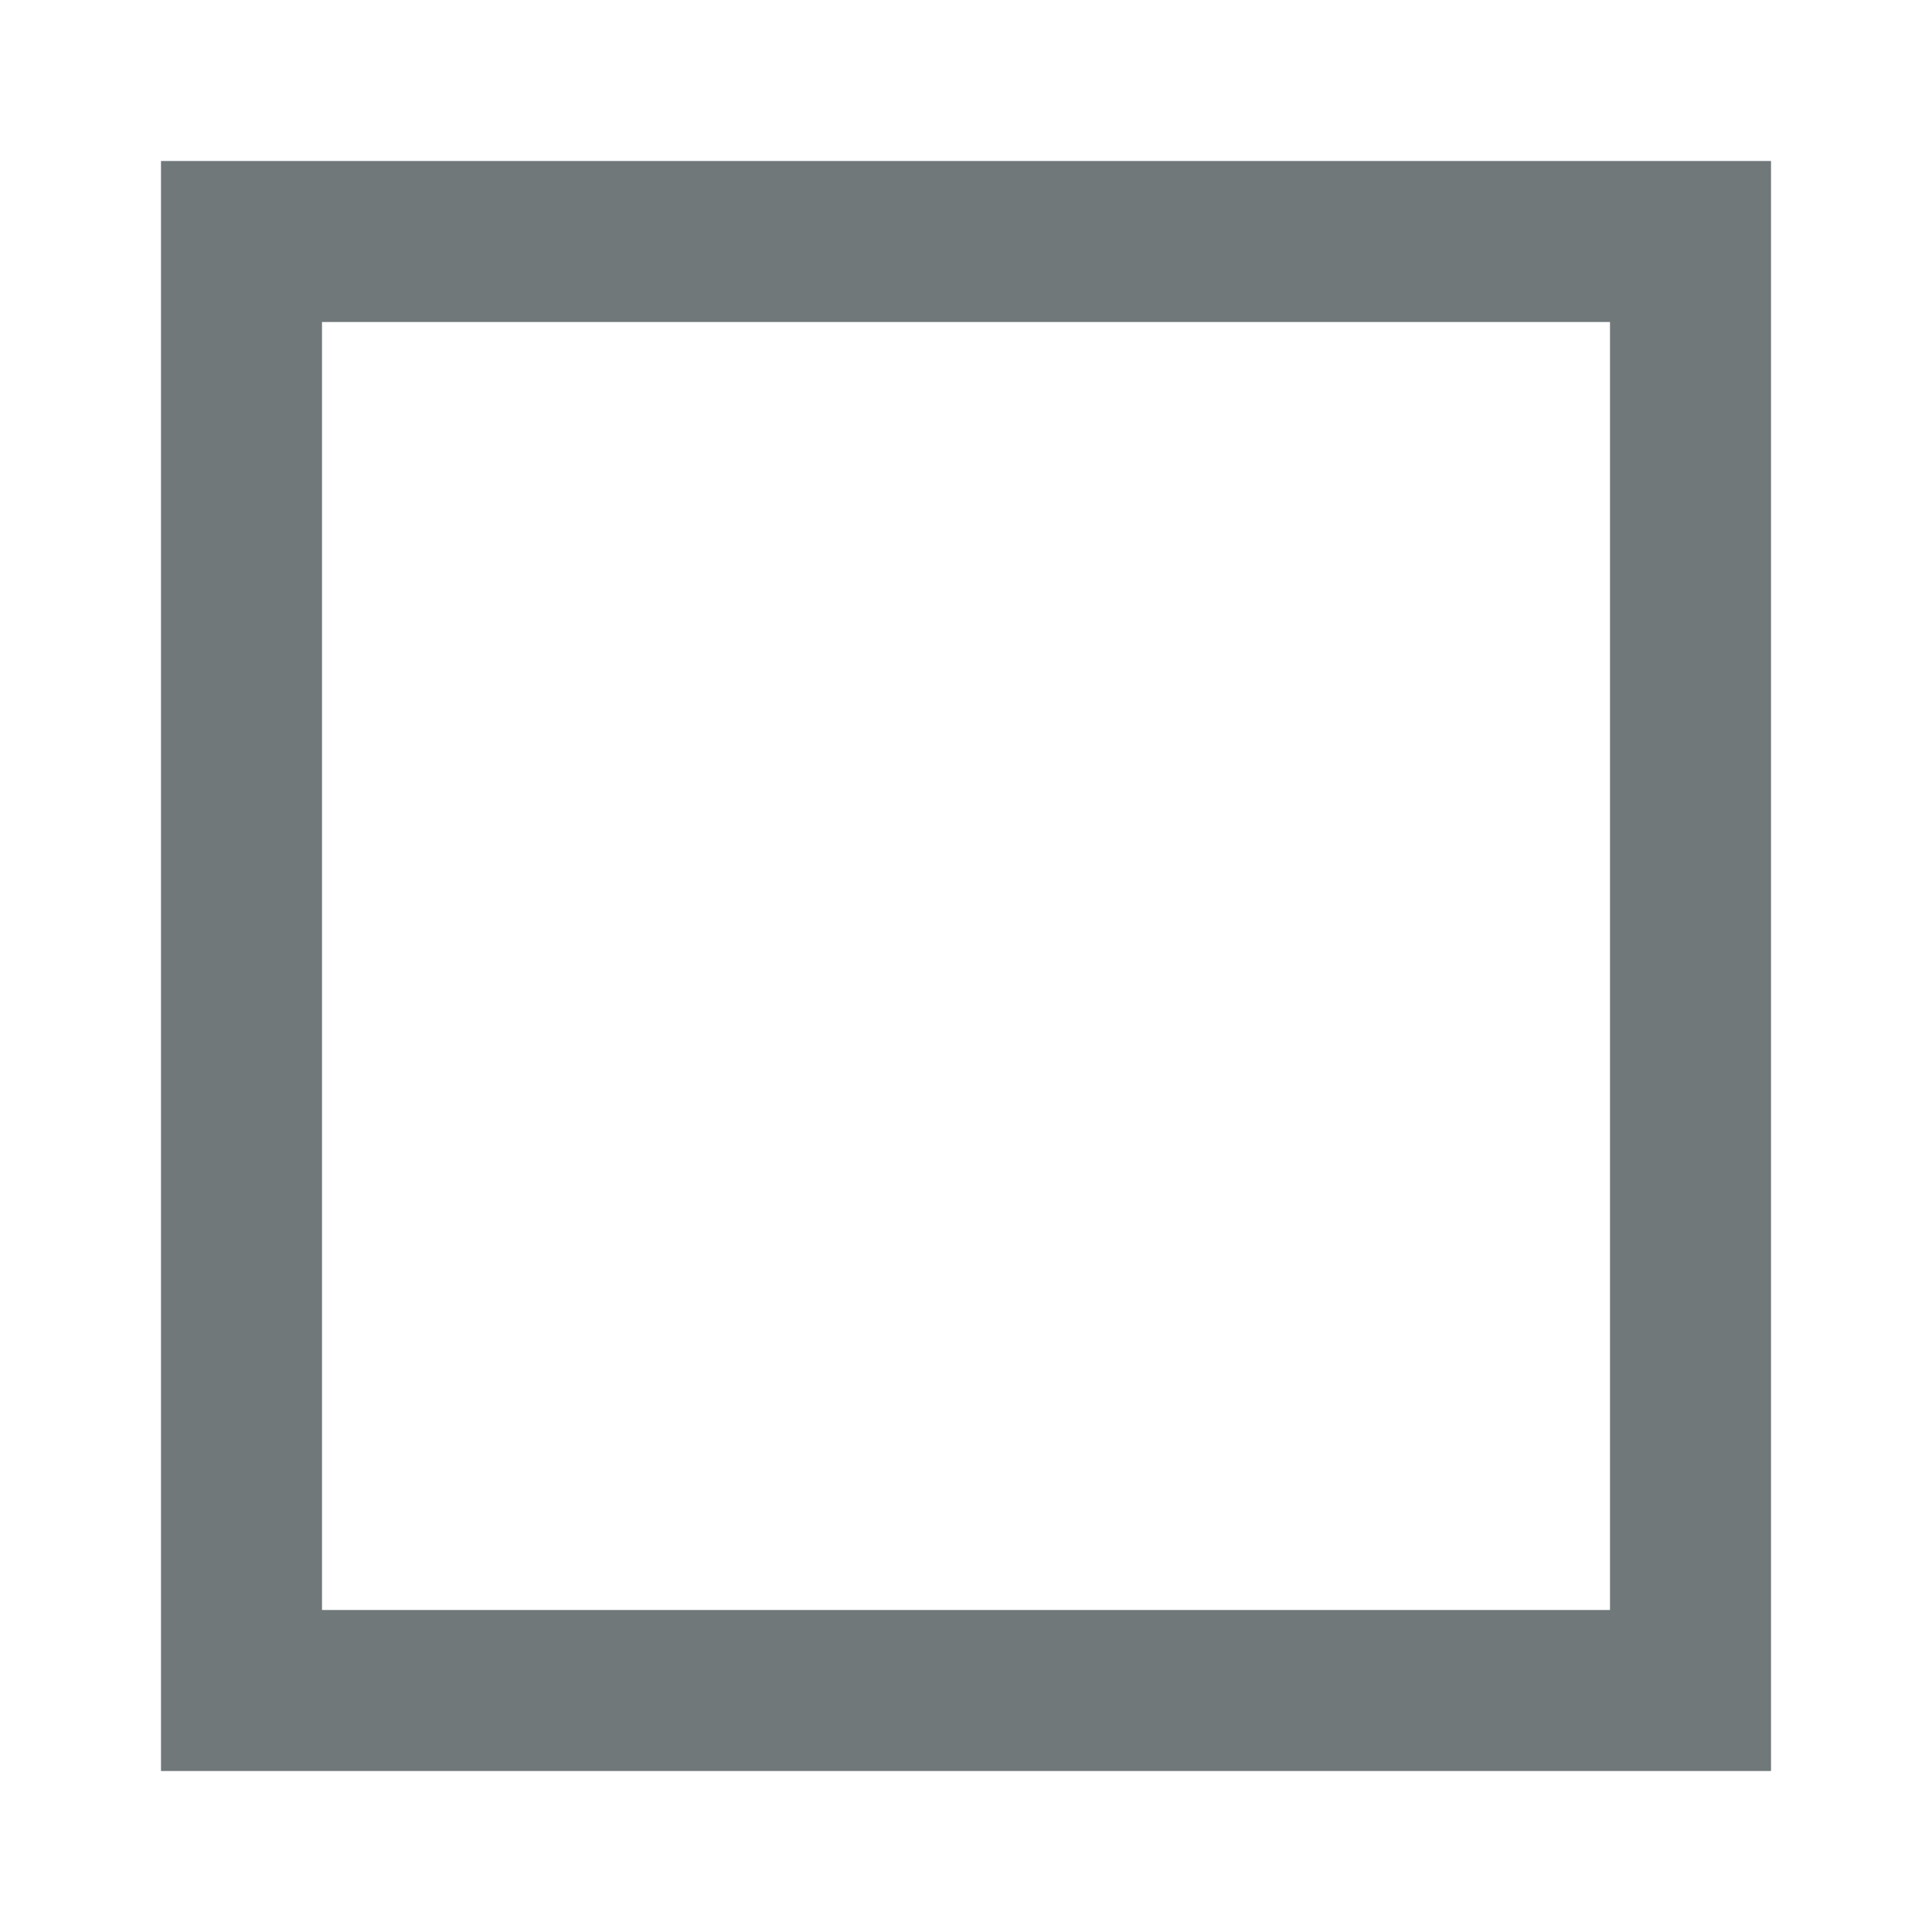
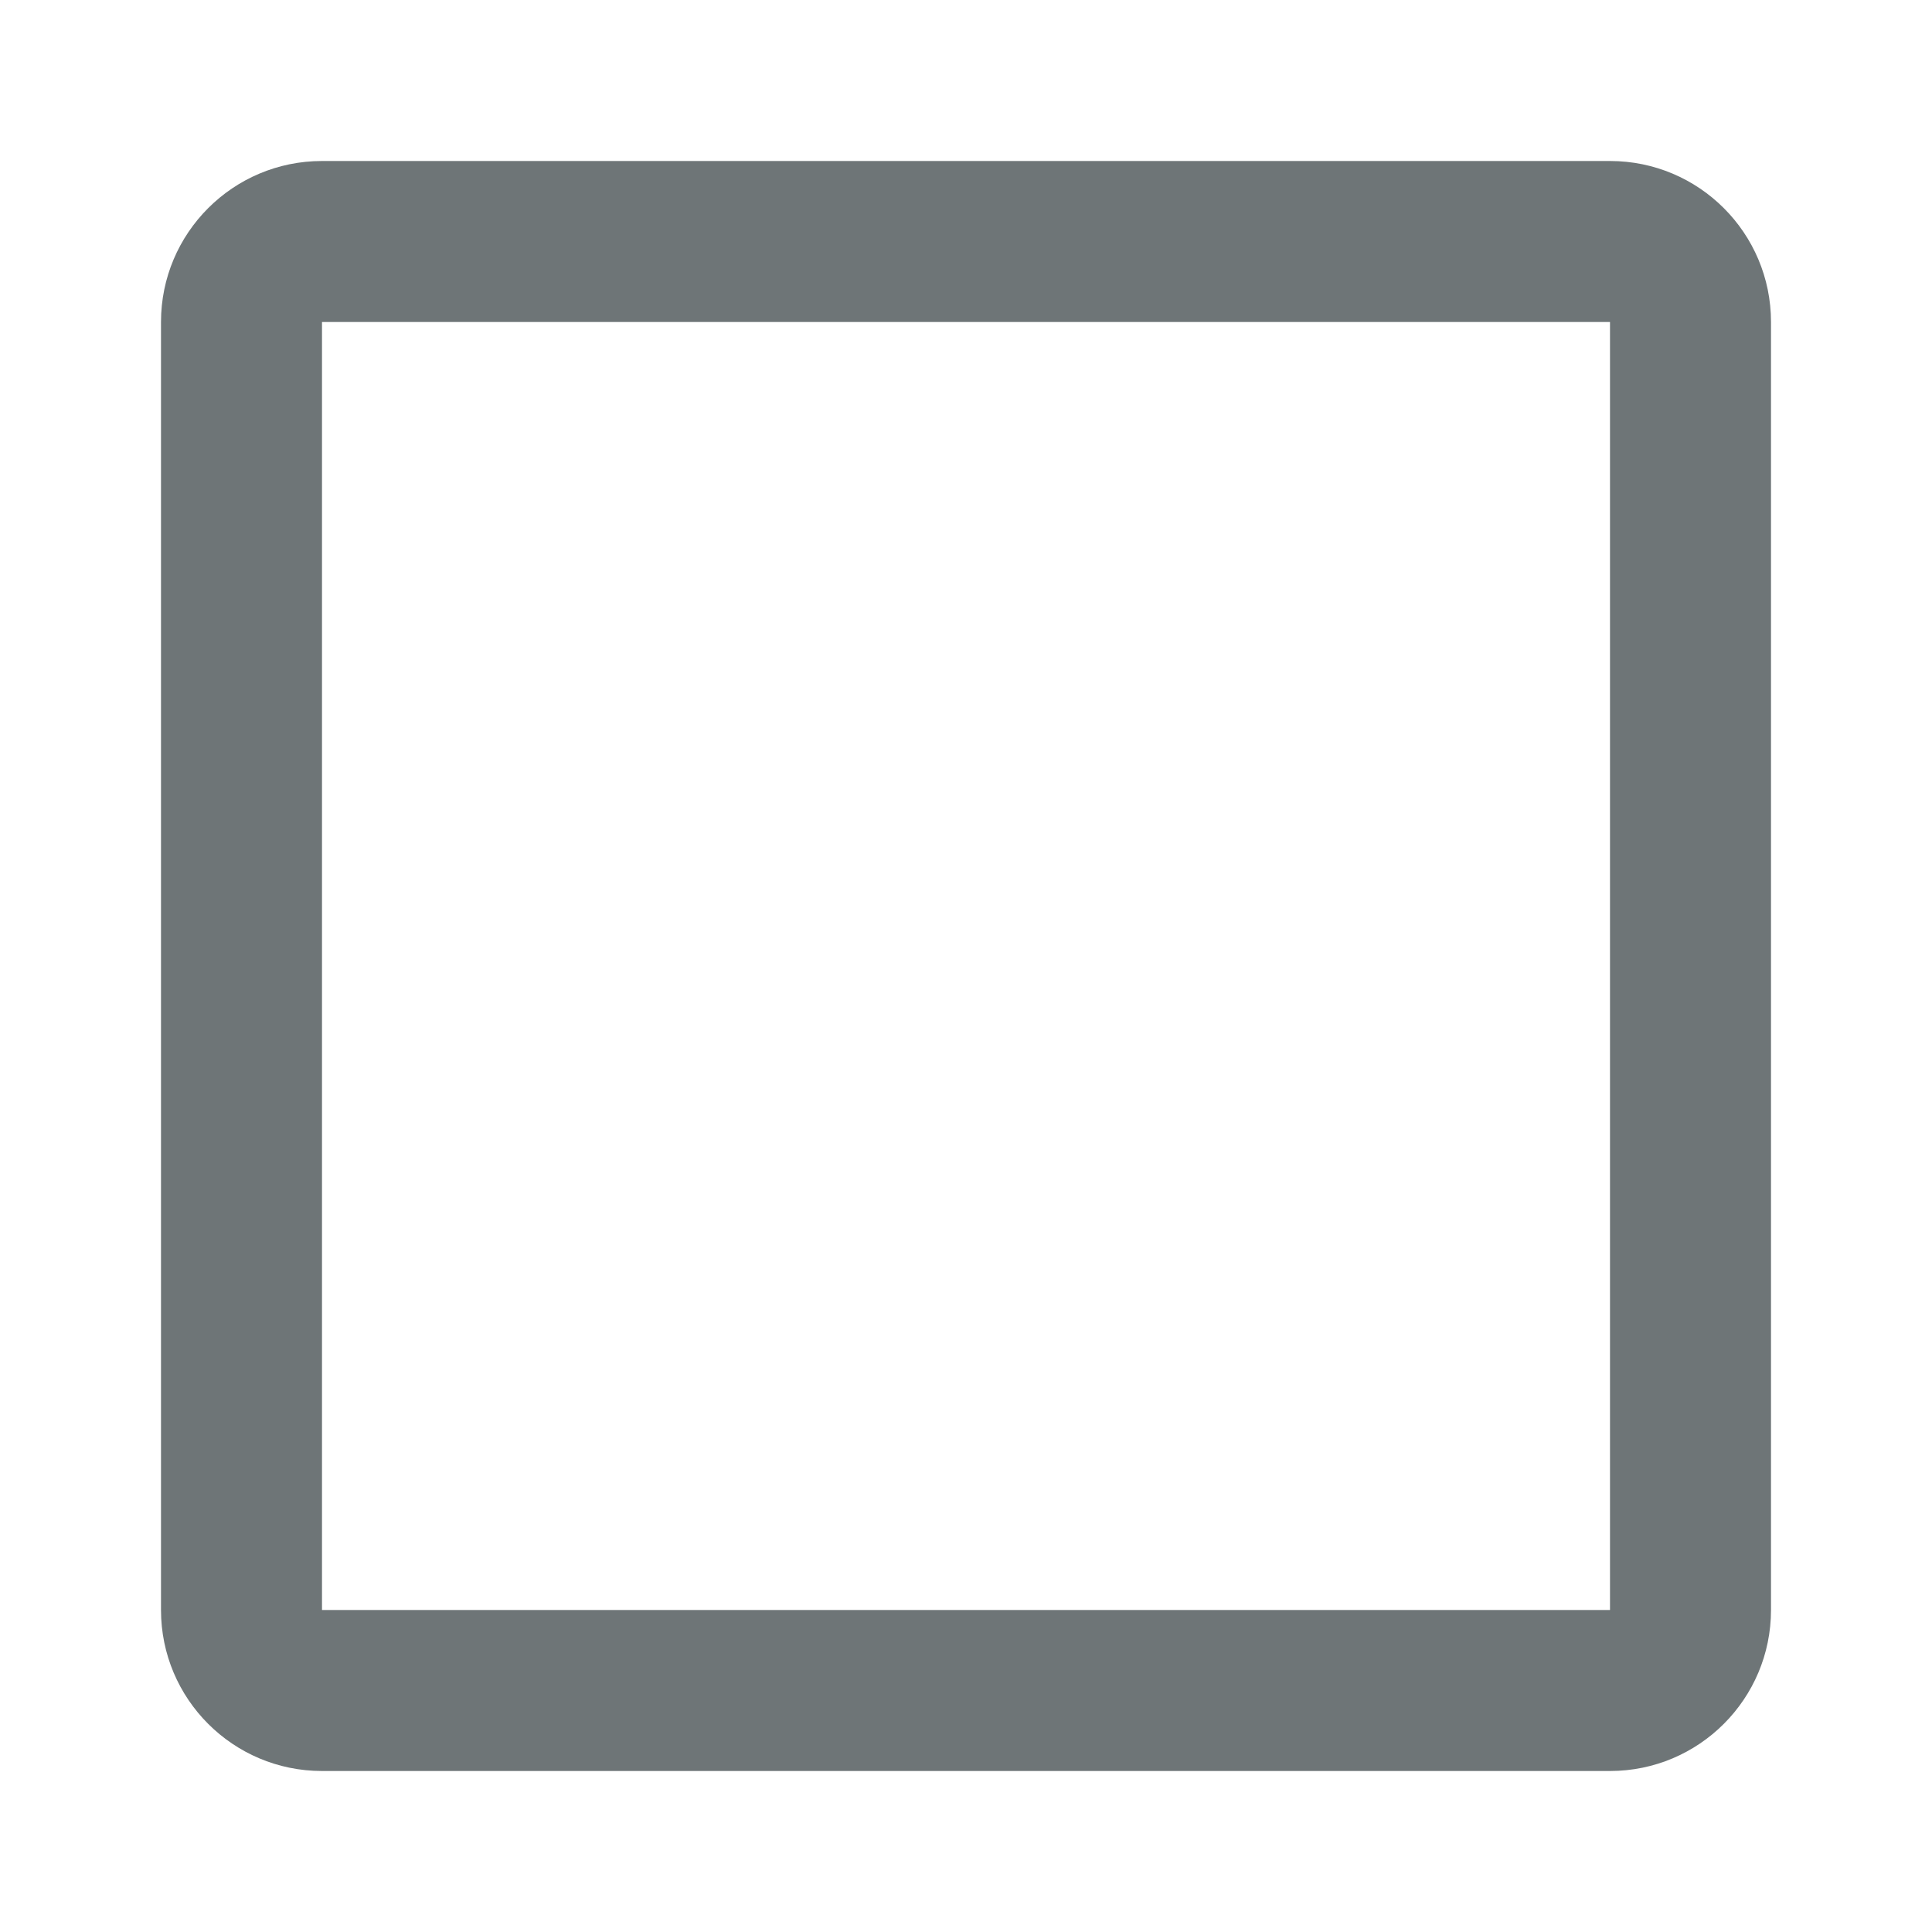
- <svg xmlns="http://www.w3.org/2000/svg" width="24" height="24" viewBox="0 0 24 24">
-   <g fill="none" fill-rule="evenodd">
-     <path d="M0 0h24v24H0z" />
-     <path fill="#70787A" fill-rule="nonzero" d="M22 2v20H2V2h20zm-2 2H4v16h16V4z" />
-   </g>
+ <svg xmlns="http://www.w3.org/2000/svg" width="24" height="24">
+   <path fill="#6E7577" d="M20 2a2 2 0 0 1 2 2v16a2 2 0 0 1-2 2H4a2 2 0 0 1-2-2V4a2 2 0 0 1 2-2h16zm0 2H4v16h16V4z" />
</svg>
